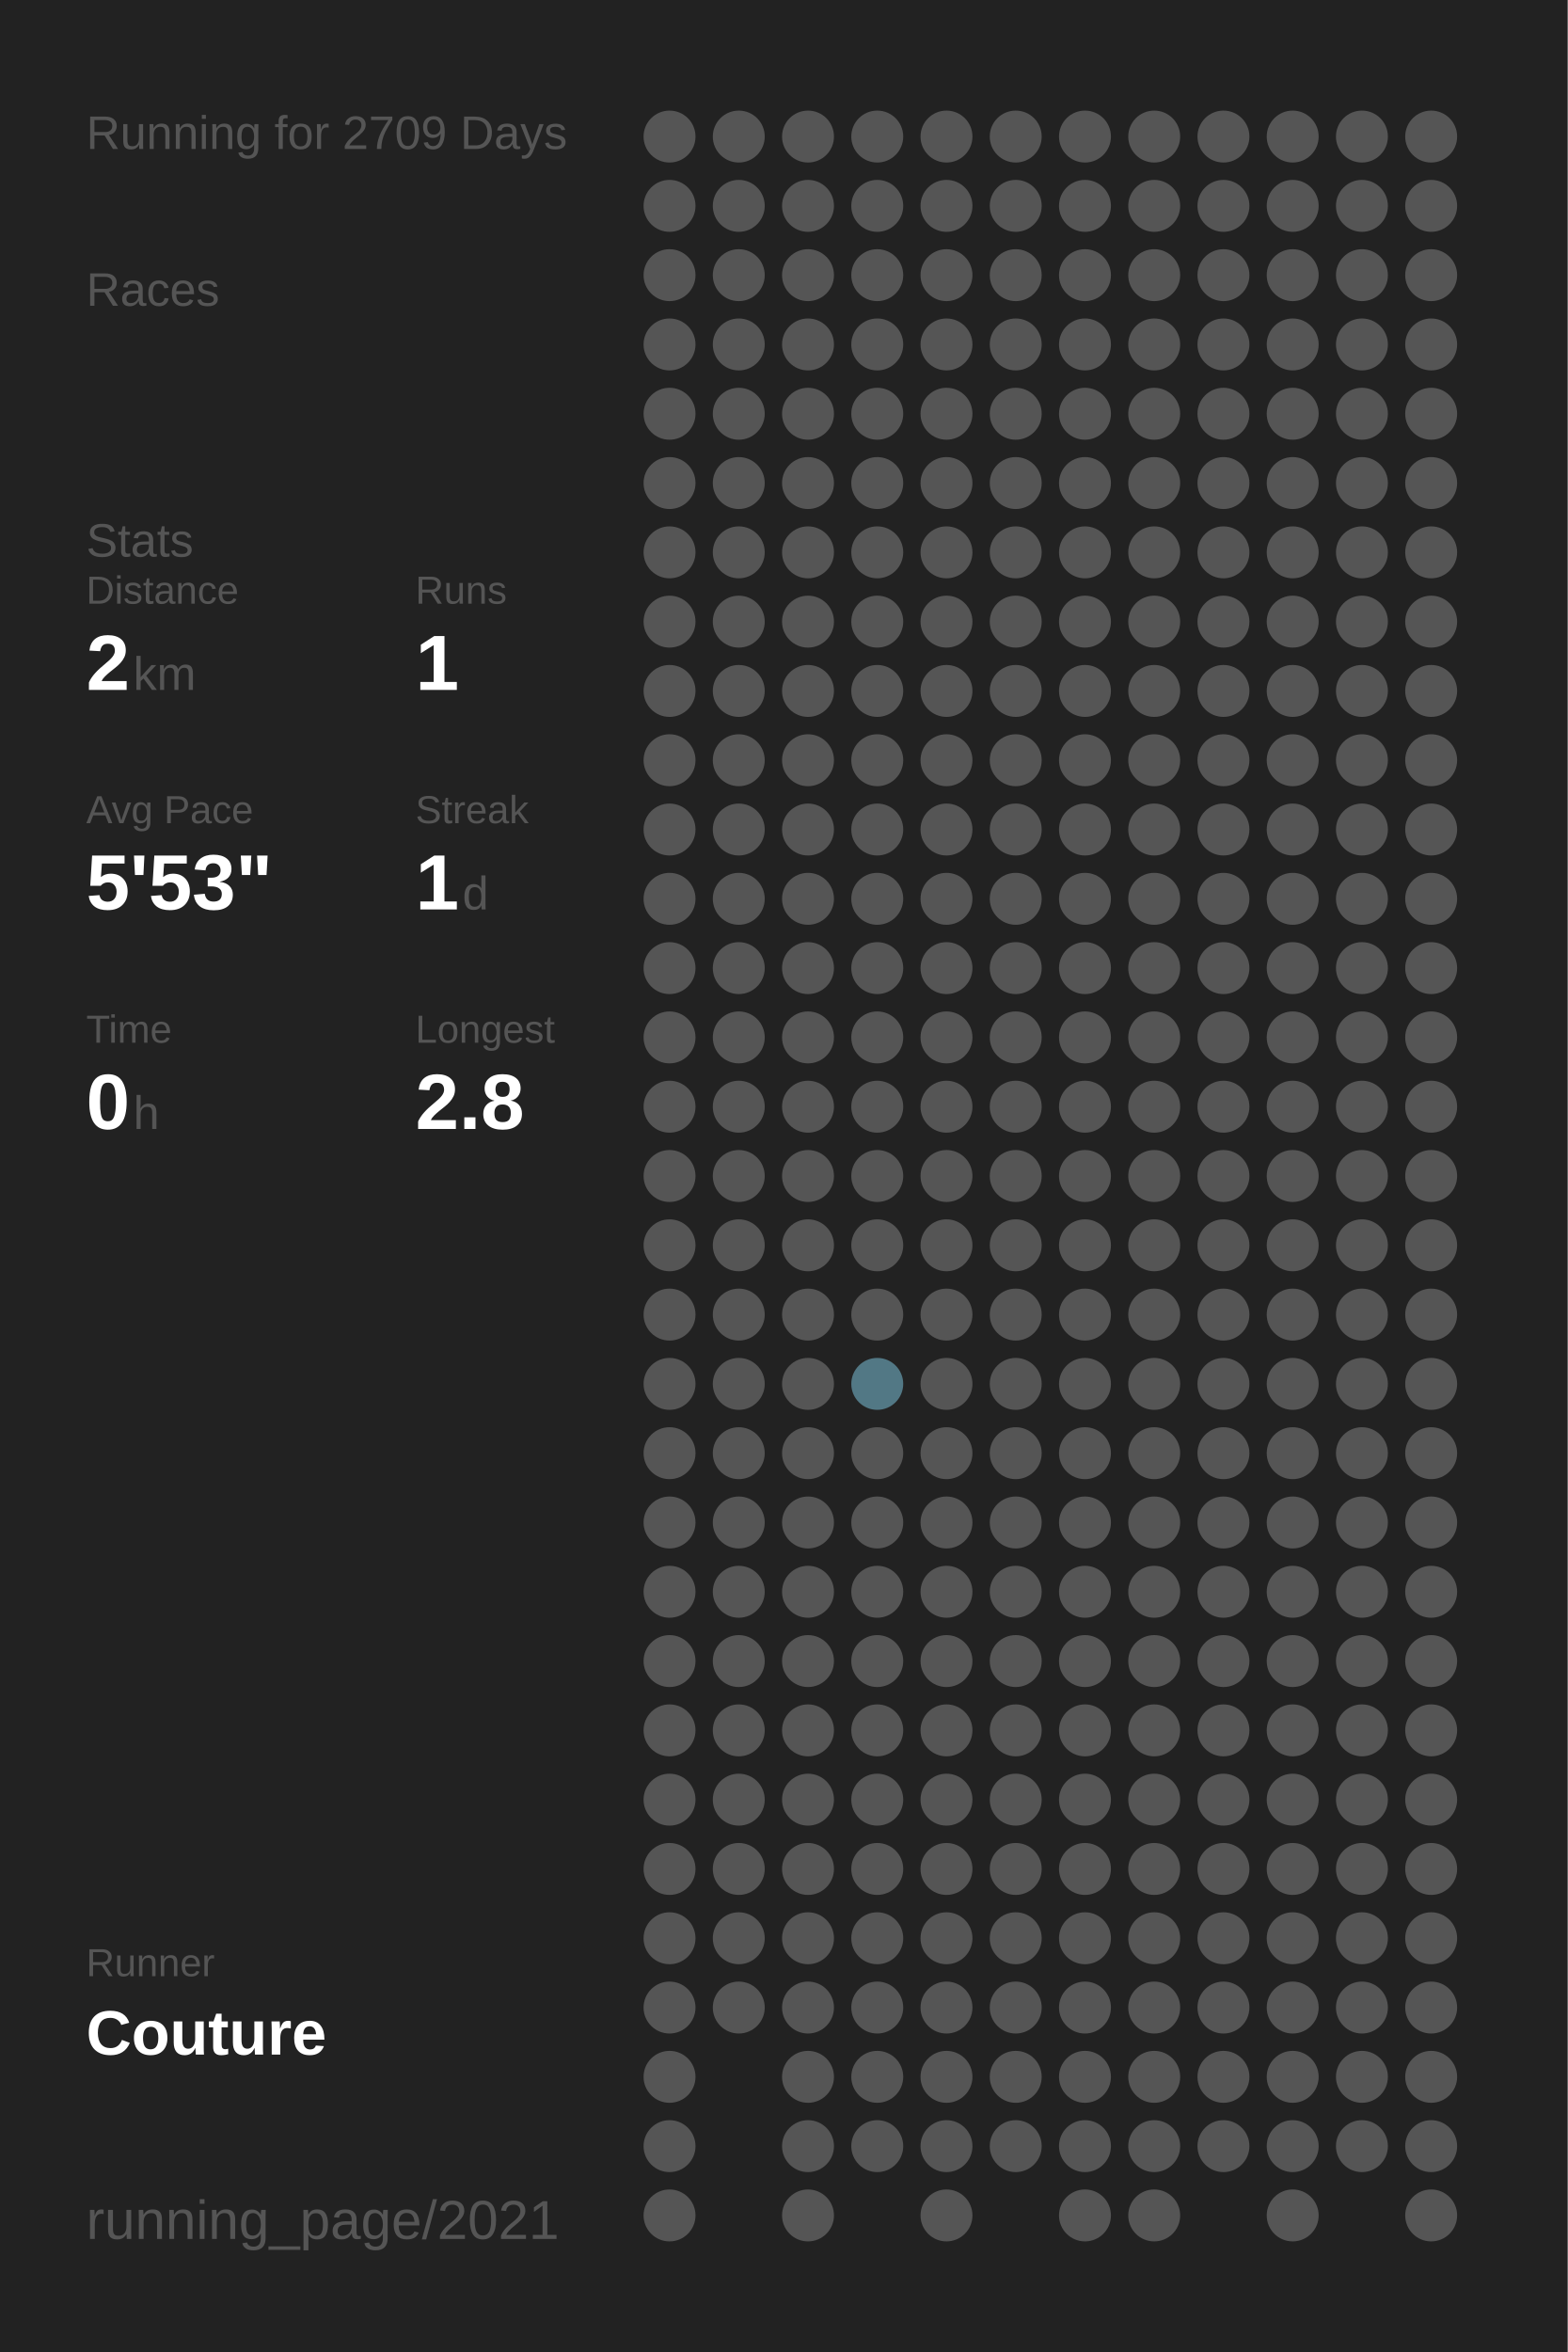
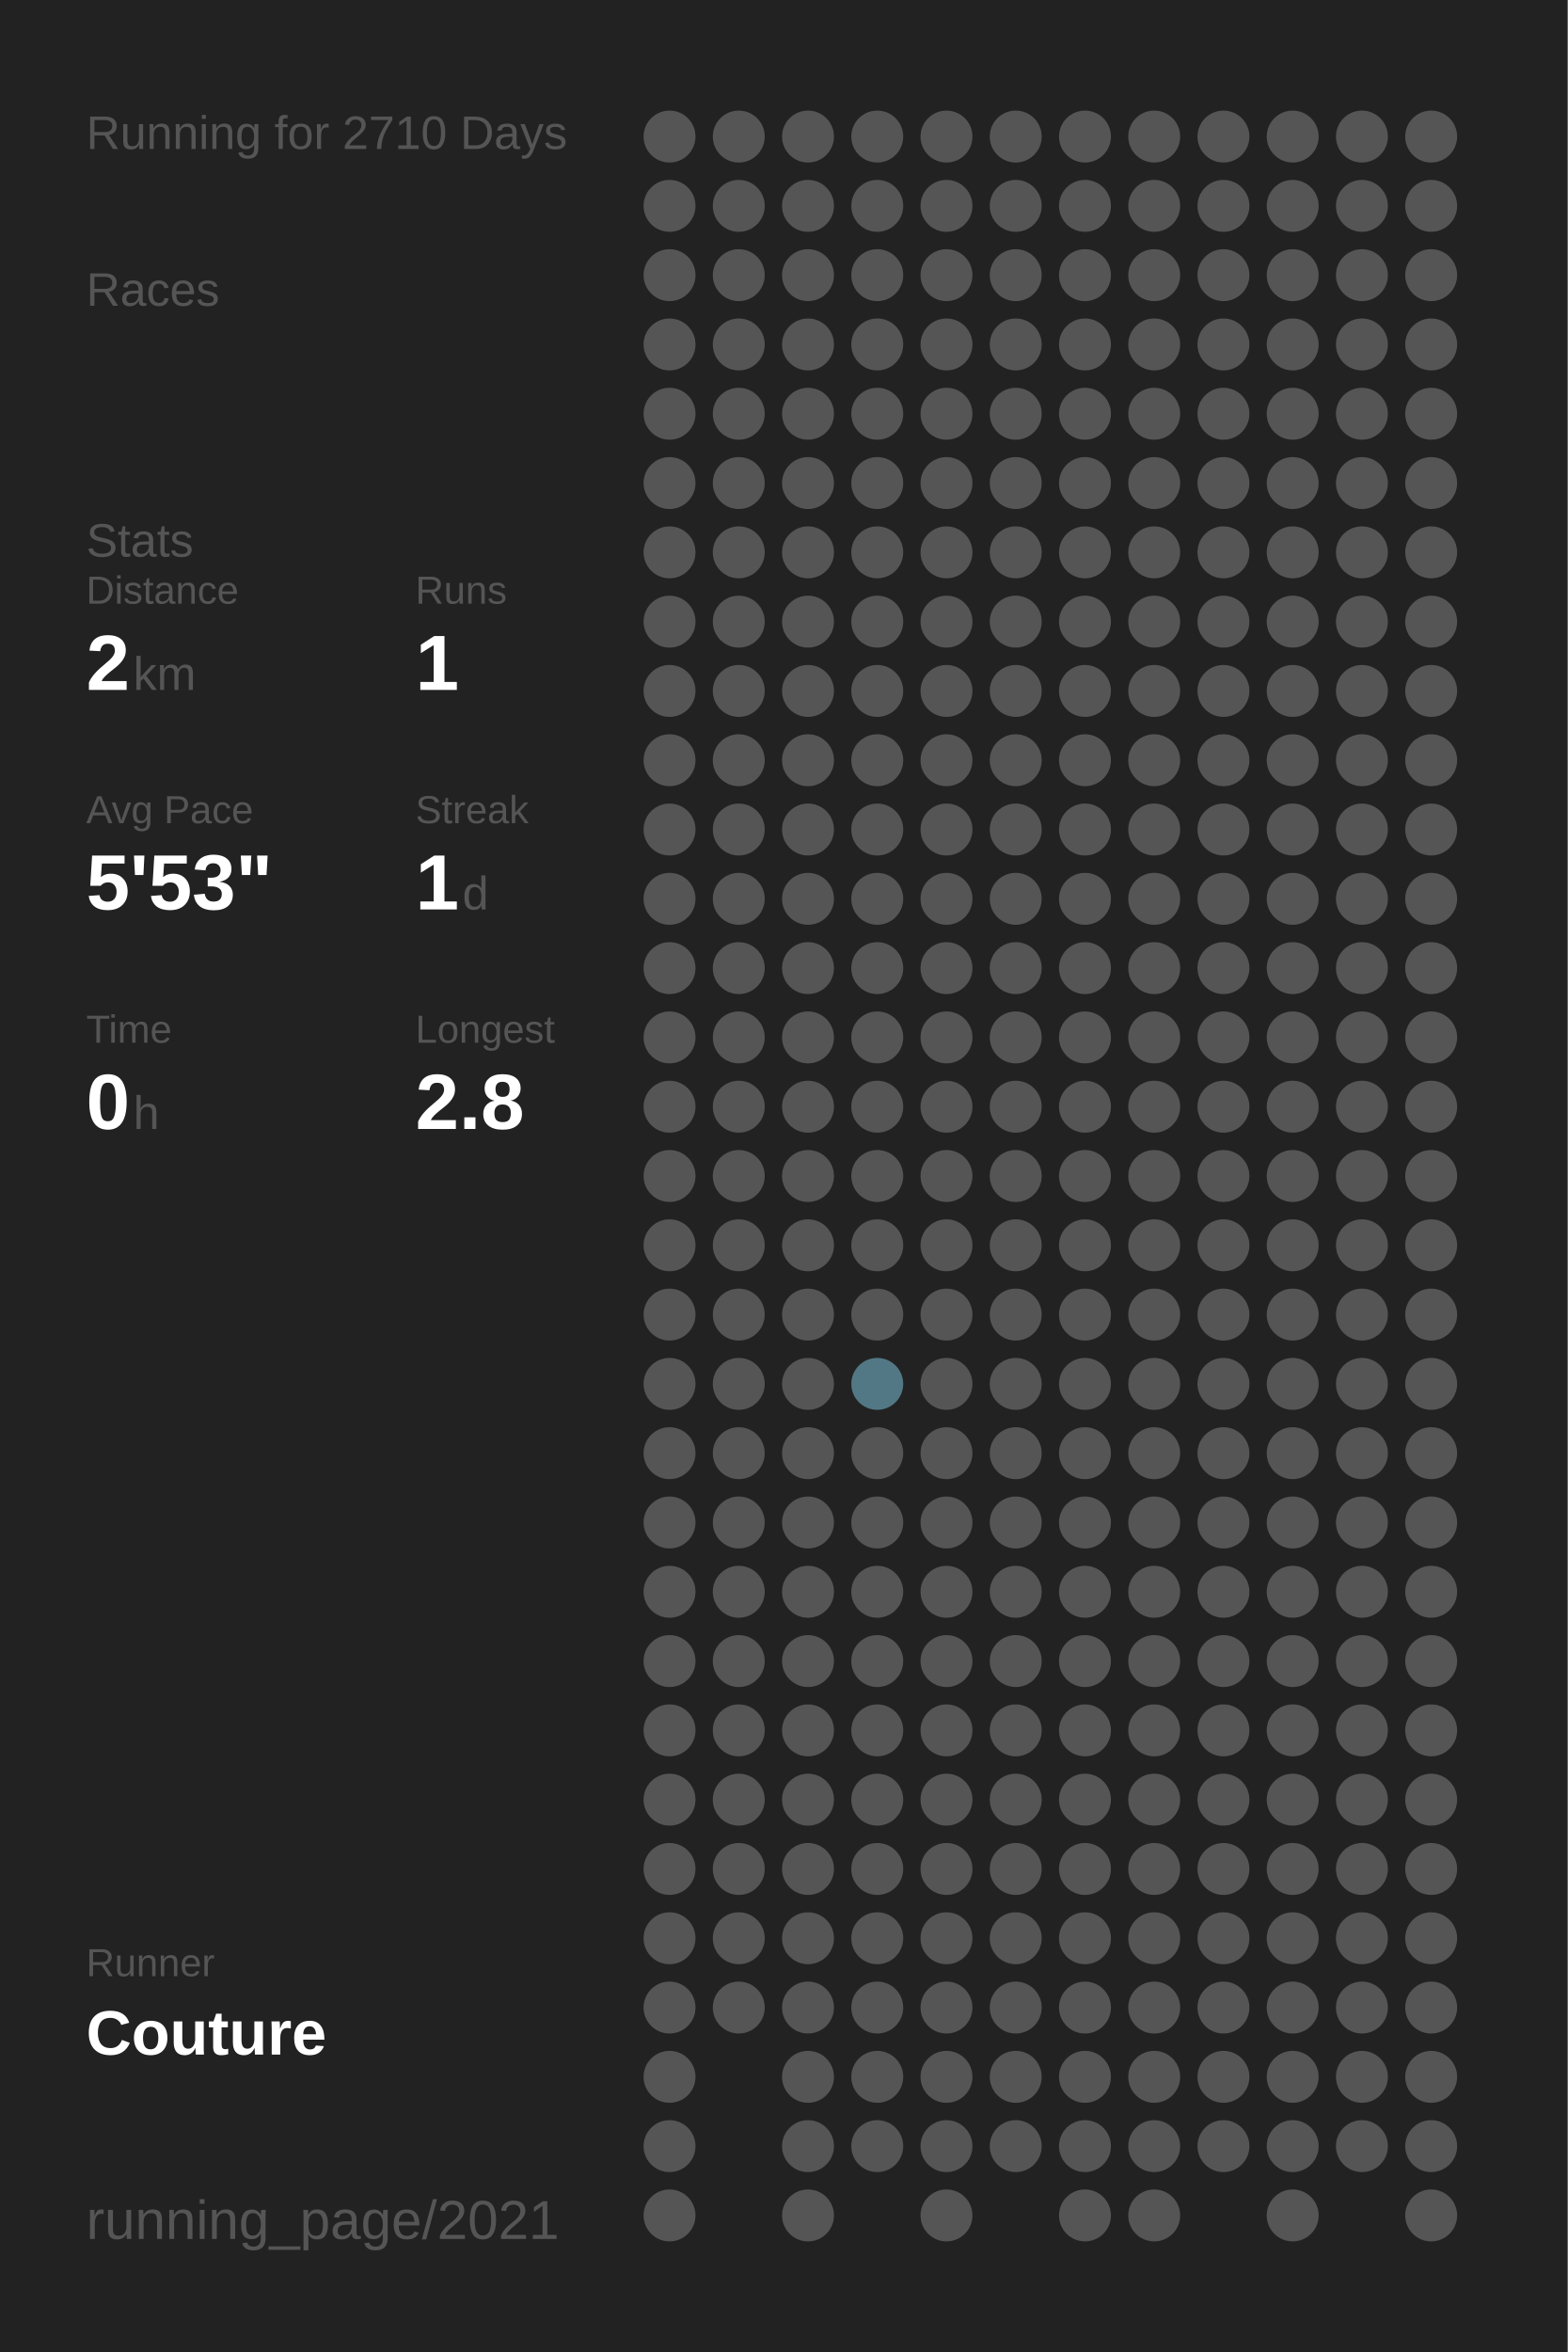
<svg xmlns="http://www.w3.org/2000/svg" baseProfile="full" height="300mm" version="1.1" viewBox="0,0,200,300" width="200mm">
  <defs />
  <rect fill="#222222" height="300" width="200" x="0" y="0" />
-   <text fill="#555555" style="font-size:6px; font-family:Arial;" x="11" y="19">Running for 2709 Days</text>
+   <text fill="#555555" style="font-size:6px; font-family:Arial;" x="11" y="19">Running for 2710 Days</text>
  <text fill="#555555" style="font-size:6px; font-family:Arial;" x="11" y="39">Races</text>
  <text fill="#555555" style="font-size:6px; font-family:Arial;" x="11" y="71">Stats</text>
  <text fill="#555555" style="font-size:5px; font-family:Arial;" x="11" y="77">Distance</text>
  <text fill="#FFFFFF" style="font-size:10px; font-family:Arial; font-weight:bold;" x="11" y="88">2</text>
  <text fill="#555555" style="font-size:6px; font-family:Arial;" x="17" y="88">km</text>
  <text fill="#555555" style="font-size:5px; font-family:Arial;" x="53" y="77">Runs</text>
  <text fill="#FFFFFF" style="font-size:10px; font-family:Arial; font-weight:bold;" x="53" y="88">1</text>
  <text fill="#555555" style="font-size:5px; font-family:Arial;" x="11" y="105">Avg Pace</text>
  <text fill="#FFFFFF" style="font-size:10px; font-family:Arial; font-weight:bold;" x="11" y="116">5'53"</text>
  <text fill="#555555" style="font-size:5px; font-family:Arial;" x="53" y="105">Streak</text>
  <text fill="#FFFFFF" style="font-size:10px; font-family:Arial; font-weight:bold;" x="53" y="116">1</text>
  <text fill="#555555" style="font-size:6px; font-family:Arial;" x="59" y="116">d</text>
  <text fill="#555555" style="font-size:5px; font-family:Arial;" x="11" y="133">Time</text>
  <text fill="#FFFFFF" style="font-size:10px; font-family:Arial; font-weight:bold;" x="11" y="144">0</text>
  <text fill="#555555" style="font-size:6px; font-family:Arial;" x="17" y="144">h</text>
  <text fill="#555555" style="font-size:5px; font-family:Arial;" x="53" y="133">Longest</text>
  <text fill="#FFFFFF" style="font-size:10px; font-family:Arial; font-weight:bold;" x="53" y="144">2.8</text>
  <text fill="#555555" style="font-size:5px; font-family:Arial;" x="11" y="252.065">Runner</text>
  <text fill="#FFFFFF" style="font-size:8px; font-family:Arial; font-weight:bold;" x="11" y="262.065">Couture</text>
  <text fill="#555555" style="font-size:7px; font-family:Arial;" x="11" y="285.581">running_page/2021</text>
  <circle cx="85.417" cy="17.419" fill="#555555" r="3.312" />
  <circle cx="85.417" cy="26.258" fill="#555555" r="3.312" />
  <circle cx="85.417" cy="35.097" fill="#555555" r="3.312" />
  <circle cx="85.417" cy="43.935" fill="#555555" r="3.312" />
  <circle cx="85.417" cy="52.774" fill="#555555" r="3.312" />
  <circle cx="85.417" cy="61.613" fill="#555555" r="3.312" />
  <circle cx="85.417" cy="70.452" fill="#555555" r="3.312" />
  <circle cx="85.417" cy="79.29" fill="#555555" r="3.312" />
  <circle cx="85.417" cy="88.129" fill="#555555" r="3.312" />
  <circle cx="85.417" cy="96.968" fill="#555555" r="3.312" />
  <circle cx="85.417" cy="105.806" fill="#555555" r="3.312" />
  <circle cx="85.417" cy="114.645" fill="#555555" r="3.312" />
  <circle cx="85.417" cy="123.484" fill="#555555" r="3.312" />
  <circle cx="85.417" cy="132.323" fill="#555555" r="3.312" />
  <circle cx="85.417" cy="141.161" fill="#555555" r="3.312" />
  <circle cx="85.417" cy="150" fill="#555555" r="3.312" />
  <circle cx="85.417" cy="158.839" fill="#555555" r="3.312" />
  <circle cx="85.417" cy="167.677" fill="#555555" r="3.312" />
  <circle cx="85.417" cy="176.516" fill="#555555" r="3.312" />
  <circle cx="85.417" cy="185.355" fill="#555555" r="3.312" />
  <circle cx="85.417" cy="194.194" fill="#555555" r="3.312" />
  <circle cx="85.417" cy="203.032" fill="#555555" r="3.312" />
  <circle cx="85.417" cy="211.871" fill="#555555" r="3.312" />
  <circle cx="85.417" cy="220.71" fill="#555555" r="3.312" />
  <circle cx="85.417" cy="229.548" fill="#555555" r="3.312" />
  <circle cx="85.417" cy="238.387" fill="#555555" r="3.312" />
  <circle cx="85.417" cy="247.226" fill="#555555" r="3.312" />
  <circle cx="85.417" cy="256.065" fill="#555555" r="3.312" />
  <circle cx="85.417" cy="264.903" fill="#555555" r="3.312" />
  <circle cx="85.417" cy="273.742" fill="#555555" r="3.312" />
  <circle cx="85.417" cy="282.581" fill="#555555" r="3.312" />
  <circle cx="94.25" cy="17.419" fill="#555555" r="3.312" />
  <circle cx="94.25" cy="26.258" fill="#555555" r="3.312" />
  <circle cx="94.25" cy="35.097" fill="#555555" r="3.312" />
  <circle cx="94.25" cy="43.935" fill="#555555" r="3.312" />
  <circle cx="94.25" cy="52.774" fill="#555555" r="3.312" />
  <circle cx="94.25" cy="61.613" fill="#555555" r="3.312" />
  <circle cx="94.25" cy="70.452" fill="#555555" r="3.312" />
  <circle cx="94.25" cy="79.29" fill="#555555" r="3.312" />
  <circle cx="94.25" cy="88.129" fill="#555555" r="3.312" />
  <circle cx="94.25" cy="96.968" fill="#555555" r="3.312" />
  <circle cx="94.25" cy="105.806" fill="#555555" r="3.312" />
  <circle cx="94.25" cy="114.645" fill="#555555" r="3.312" />
  <circle cx="94.25" cy="123.484" fill="#555555" r="3.312" />
  <circle cx="94.25" cy="132.323" fill="#555555" r="3.312" />
  <circle cx="94.25" cy="141.161" fill="#555555" r="3.312" />
  <circle cx="94.25" cy="150" fill="#555555" r="3.312" />
  <circle cx="94.25" cy="158.839" fill="#555555" r="3.312" />
  <circle cx="94.25" cy="167.677" fill="#555555" r="3.312" />
  <circle cx="94.25" cy="176.516" fill="#555555" r="3.312" />
  <circle cx="94.25" cy="185.355" fill="#555555" r="3.312" />
  <circle cx="94.25" cy="194.194" fill="#555555" r="3.312" />
  <circle cx="94.25" cy="203.032" fill="#555555" r="3.312" />
  <circle cx="94.25" cy="211.871" fill="#555555" r="3.312" />
  <circle cx="94.25" cy="220.71" fill="#555555" r="3.312" />
  <circle cx="94.25" cy="229.548" fill="#555555" r="3.312" />
  <circle cx="94.25" cy="238.387" fill="#555555" r="3.312" />
  <circle cx="94.25" cy="247.226" fill="#555555" r="3.312" />
  <circle cx="94.25" cy="256.065" fill="#555555" r="3.312" />
  <circle cx="103.083" cy="17.419" fill="#555555" r="3.312" />
  <circle cx="103.083" cy="26.258" fill="#555555" r="3.312" />
  <circle cx="103.083" cy="35.097" fill="#555555" r="3.312" />
  <circle cx="103.083" cy="43.935" fill="#555555" r="3.312" />
  <circle cx="103.083" cy="52.774" fill="#555555" r="3.312" />
  <circle cx="103.083" cy="61.613" fill="#555555" r="3.312" />
  <circle cx="103.083" cy="70.452" fill="#555555" r="3.312" />
  <circle cx="103.083" cy="79.29" fill="#555555" r="3.312" />
  <circle cx="103.083" cy="88.129" fill="#555555" r="3.312" />
  <circle cx="103.083" cy="96.968" fill="#555555" r="3.312" />
  <circle cx="103.083" cy="105.806" fill="#555555" r="3.312" />
  <circle cx="103.083" cy="114.645" fill="#555555" r="3.312" />
  <circle cx="103.083" cy="123.484" fill="#555555" r="3.312" />
  <circle cx="103.083" cy="132.323" fill="#555555" r="3.312" />
  <circle cx="103.083" cy="141.161" fill="#555555" r="3.312" />
  <circle cx="103.083" cy="150" fill="#555555" r="3.312" />
  <circle cx="103.083" cy="158.839" fill="#555555" r="3.312" />
  <circle cx="103.083" cy="167.677" fill="#555555" r="3.312" />
  <circle cx="103.083" cy="176.516" fill="#555555" r="3.312" />
  <circle cx="103.083" cy="185.355" fill="#555555" r="3.312" />
  <circle cx="103.083" cy="194.194" fill="#555555" r="3.312" />
  <circle cx="103.083" cy="203.032" fill="#555555" r="3.312" />
  <circle cx="103.083" cy="211.871" fill="#555555" r="3.312" />
  <circle cx="103.083" cy="220.71" fill="#555555" r="3.312" />
  <circle cx="103.083" cy="229.548" fill="#555555" r="3.312" />
  <circle cx="103.083" cy="238.387" fill="#555555" r="3.312" />
  <circle cx="103.083" cy="247.226" fill="#555555" r="3.312" />
  <circle cx="103.083" cy="256.065" fill="#555555" r="3.312" />
  <circle cx="103.083" cy="264.903" fill="#555555" r="3.312" />
  <circle cx="103.083" cy="273.742" fill="#555555" r="3.312" />
  <circle cx="103.083" cy="282.581" fill="#555555" r="3.312" />
  <circle cx="111.917" cy="17.419" fill="#555555" r="3.312" />
  <circle cx="111.917" cy="26.258" fill="#555555" r="3.312" />
  <circle cx="111.917" cy="35.097" fill="#555555" r="3.312" />
  <circle cx="111.917" cy="43.935" fill="#555555" r="3.312" />
  <circle cx="111.917" cy="52.774" fill="#555555" r="3.312" />
  <circle cx="111.917" cy="61.613" fill="#555555" r="3.312" />
  <circle cx="111.917" cy="70.452" fill="#555555" r="3.312" />
  <circle cx="111.917" cy="79.29" fill="#555555" r="3.312" />
  <circle cx="111.917" cy="88.129" fill="#555555" r="3.312" />
  <circle cx="111.917" cy="96.968" fill="#555555" r="3.312" />
  <circle cx="111.917" cy="105.806" fill="#555555" r="3.312" />
  <circle cx="111.917" cy="114.645" fill="#555555" r="3.312" />
  <circle cx="111.917" cy="123.484" fill="#555555" r="3.312" />
  <circle cx="111.917" cy="132.323" fill="#555555" r="3.312" />
  <circle cx="111.917" cy="141.161" fill="#555555" r="3.312" />
  <circle cx="111.917" cy="150" fill="#555555" r="3.312" />
  <circle cx="111.917" cy="158.839" fill="#555555" r="3.312" />
  <circle cx="111.917" cy="167.677" fill="#555555" r="3.312" />
  <circle cx="111.917" cy="176.516" fill="#527885" r="3.312" />
  <circle cx="111.917" cy="185.355" fill="#555555" r="3.312" />
  <circle cx="111.917" cy="194.194" fill="#555555" r="3.312" />
  <circle cx="111.917" cy="203.032" fill="#555555" r="3.312" />
  <circle cx="111.917" cy="211.871" fill="#555555" r="3.312" />
  <circle cx="111.917" cy="220.71" fill="#555555" r="3.312" />
  <circle cx="111.917" cy="229.548" fill="#555555" r="3.312" />
  <circle cx="111.917" cy="238.387" fill="#555555" r="3.312" />
  <circle cx="111.917" cy="247.226" fill="#555555" r="3.312" />
  <circle cx="111.917" cy="256.065" fill="#555555" r="3.312" />
  <circle cx="111.917" cy="264.903" fill="#555555" r="3.312" />
  <circle cx="111.917" cy="273.742" fill="#555555" r="3.312" />
  <circle cx="120.75" cy="17.419" fill="#555555" r="3.312" />
  <circle cx="120.75" cy="26.258" fill="#555555" r="3.312" />
  <circle cx="120.75" cy="35.097" fill="#555555" r="3.312" />
  <circle cx="120.75" cy="43.935" fill="#555555" r="3.312" />
  <circle cx="120.75" cy="52.774" fill="#555555" r="3.312" />
  <circle cx="120.75" cy="61.613" fill="#555555" r="3.312" />
  <circle cx="120.75" cy="70.452" fill="#555555" r="3.312" />
  <circle cx="120.75" cy="79.29" fill="#555555" r="3.312" />
  <circle cx="120.75" cy="88.129" fill="#555555" r="3.312" />
  <circle cx="120.75" cy="96.968" fill="#555555" r="3.312" />
  <circle cx="120.75" cy="105.806" fill="#555555" r="3.312" />
  <circle cx="120.75" cy="114.645" fill="#555555" r="3.312" />
  <circle cx="120.75" cy="123.484" fill="#555555" r="3.312" />
  <circle cx="120.75" cy="132.323" fill="#555555" r="3.312" />
  <circle cx="120.75" cy="141.161" fill="#555555" r="3.312" />
  <circle cx="120.75" cy="150" fill="#555555" r="3.312" />
  <circle cx="120.75" cy="158.839" fill="#555555" r="3.312" />
  <circle cx="120.75" cy="167.677" fill="#555555" r="3.312" />
  <circle cx="120.75" cy="176.516" fill="#555555" r="3.312" />
  <circle cx="120.75" cy="185.355" fill="#555555" r="3.312" />
  <circle cx="120.75" cy="194.194" fill="#555555" r="3.312" />
  <circle cx="120.75" cy="203.032" fill="#555555" r="3.312" />
  <circle cx="120.75" cy="211.871" fill="#555555" r="3.312" />
  <circle cx="120.75" cy="220.71" fill="#555555" r="3.312" />
  <circle cx="120.75" cy="229.548" fill="#555555" r="3.312" />
  <circle cx="120.75" cy="238.387" fill="#555555" r="3.312" />
  <circle cx="120.75" cy="247.226" fill="#555555" r="3.312" />
  <circle cx="120.75" cy="256.065" fill="#555555" r="3.312" />
  <circle cx="120.75" cy="264.903" fill="#555555" r="3.312" />
  <circle cx="120.75" cy="273.742" fill="#555555" r="3.312" />
  <circle cx="120.75" cy="282.581" fill="#555555" r="3.312" />
  <circle cx="129.583" cy="17.419" fill="#555555" r="3.312" />
  <circle cx="129.583" cy="26.258" fill="#555555" r="3.312" />
  <circle cx="129.583" cy="35.097" fill="#555555" r="3.312" />
  <circle cx="129.583" cy="43.935" fill="#555555" r="3.312" />
  <circle cx="129.583" cy="52.774" fill="#555555" r="3.312" />
  <circle cx="129.583" cy="61.613" fill="#555555" r="3.312" />
  <circle cx="129.583" cy="70.452" fill="#555555" r="3.312" />
  <circle cx="129.583" cy="79.29" fill="#555555" r="3.312" />
  <circle cx="129.583" cy="88.129" fill="#555555" r="3.312" />
  <circle cx="129.583" cy="96.968" fill="#555555" r="3.312" />
  <circle cx="129.583" cy="105.806" fill="#555555" r="3.312" />
  <circle cx="129.583" cy="114.645" fill="#555555" r="3.312" />
  <circle cx="129.583" cy="123.484" fill="#555555" r="3.312" />
  <circle cx="129.583" cy="132.323" fill="#555555" r="3.312" />
  <circle cx="129.583" cy="141.161" fill="#555555" r="3.312" />
  <circle cx="129.583" cy="150" fill="#555555" r="3.312" />
  <circle cx="129.583" cy="158.839" fill="#555555" r="3.312" />
  <circle cx="129.583" cy="167.677" fill="#555555" r="3.312" />
  <circle cx="129.583" cy="176.516" fill="#555555" r="3.312" />
  <circle cx="129.583" cy="185.355" fill="#555555" r="3.312" />
  <circle cx="129.583" cy="194.194" fill="#555555" r="3.312" />
  <circle cx="129.583" cy="203.032" fill="#555555" r="3.312" />
  <circle cx="129.583" cy="211.871" fill="#555555" r="3.312" />
  <circle cx="129.583" cy="220.71" fill="#555555" r="3.312" />
  <circle cx="129.583" cy="229.548" fill="#555555" r="3.312" />
  <circle cx="129.583" cy="238.387" fill="#555555" r="3.312" />
  <circle cx="129.583" cy="247.226" fill="#555555" r="3.312" />
  <circle cx="129.583" cy="256.065" fill="#555555" r="3.312" />
  <circle cx="129.583" cy="264.903" fill="#555555" r="3.312" />
  <circle cx="129.583" cy="273.742" fill="#555555" r="3.312" />
  <circle cx="138.417" cy="17.419" fill="#555555" r="3.312" />
  <circle cx="138.417" cy="26.258" fill="#555555" r="3.312" />
  <circle cx="138.417" cy="35.097" fill="#555555" r="3.312" />
  <circle cx="138.417" cy="43.935" fill="#555555" r="3.312" />
  <circle cx="138.417" cy="52.774" fill="#555555" r="3.312" />
  <circle cx="138.417" cy="61.613" fill="#555555" r="3.312" />
  <circle cx="138.417" cy="70.452" fill="#555555" r="3.312" />
  <circle cx="138.417" cy="79.29" fill="#555555" r="3.312" />
  <circle cx="138.417" cy="88.129" fill="#555555" r="3.312" />
  <circle cx="138.417" cy="96.968" fill="#555555" r="3.312" />
  <circle cx="138.417" cy="105.806" fill="#555555" r="3.312" />
  <circle cx="138.417" cy="114.645" fill="#555555" r="3.312" />
  <circle cx="138.417" cy="123.484" fill="#555555" r="3.312" />
  <circle cx="138.417" cy="132.323" fill="#555555" r="3.312" />
  <circle cx="138.417" cy="141.161" fill="#555555" r="3.312" />
  <circle cx="138.417" cy="150" fill="#555555" r="3.312" />
  <circle cx="138.417" cy="158.839" fill="#555555" r="3.312" />
  <circle cx="138.417" cy="167.677" fill="#555555" r="3.312" />
  <circle cx="138.417" cy="176.516" fill="#555555" r="3.312" />
  <circle cx="138.417" cy="185.355" fill="#555555" r="3.312" />
  <circle cx="138.417" cy="194.194" fill="#555555" r="3.312" />
  <circle cx="138.417" cy="203.032" fill="#555555" r="3.312" />
  <circle cx="138.417" cy="211.871" fill="#555555" r="3.312" />
  <circle cx="138.417" cy="220.71" fill="#555555" r="3.312" />
  <circle cx="138.417" cy="229.548" fill="#555555" r="3.312" />
  <circle cx="138.417" cy="238.387" fill="#555555" r="3.312" />
  <circle cx="138.417" cy="247.226" fill="#555555" r="3.312" />
  <circle cx="138.417" cy="256.065" fill="#555555" r="3.312" />
  <circle cx="138.417" cy="264.903" fill="#555555" r="3.312" />
  <circle cx="138.417" cy="273.742" fill="#555555" r="3.312" />
  <circle cx="138.417" cy="282.581" fill="#555555" r="3.312" />
  <circle cx="147.25" cy="17.419" fill="#555555" r="3.312" />
  <circle cx="147.25" cy="26.258" fill="#555555" r="3.312" />
  <circle cx="147.25" cy="35.097" fill="#555555" r="3.312" />
  <circle cx="147.25" cy="43.935" fill="#555555" r="3.312" />
  <circle cx="147.25" cy="52.774" fill="#555555" r="3.312" />
  <circle cx="147.25" cy="61.613" fill="#555555" r="3.312" />
  <circle cx="147.25" cy="70.452" fill="#555555" r="3.312" />
  <circle cx="147.25" cy="79.29" fill="#555555" r="3.312" />
  <circle cx="147.25" cy="88.129" fill="#555555" r="3.312" />
  <circle cx="147.25" cy="96.968" fill="#555555" r="3.312" />
  <circle cx="147.25" cy="105.806" fill="#555555" r="3.312" />
  <circle cx="147.25" cy="114.645" fill="#555555" r="3.312" />
  <circle cx="147.25" cy="123.484" fill="#555555" r="3.312" />
  <circle cx="147.25" cy="132.323" fill="#555555" r="3.312" />
  <circle cx="147.25" cy="141.161" fill="#555555" r="3.312" />
  <circle cx="147.25" cy="150" fill="#555555" r="3.312" />
  <circle cx="147.25" cy="158.839" fill="#555555" r="3.312" />
  <circle cx="147.25" cy="167.677" fill="#555555" r="3.312" />
  <circle cx="147.25" cy="176.516" fill="#555555" r="3.312" />
  <circle cx="147.25" cy="185.355" fill="#555555" r="3.312" />
  <circle cx="147.25" cy="194.194" fill="#555555" r="3.312" />
  <circle cx="147.25" cy="203.032" fill="#555555" r="3.312" />
  <circle cx="147.25" cy="211.871" fill="#555555" r="3.312" />
  <circle cx="147.25" cy="220.71" fill="#555555" r="3.312" />
  <circle cx="147.25" cy="229.548" fill="#555555" r="3.312" />
  <circle cx="147.25" cy="238.387" fill="#555555" r="3.312" />
  <circle cx="147.25" cy="247.226" fill="#555555" r="3.312" />
  <circle cx="147.25" cy="256.065" fill="#555555" r="3.312" />
  <circle cx="147.25" cy="264.903" fill="#555555" r="3.312" />
  <circle cx="147.25" cy="273.742" fill="#555555" r="3.312" />
  <circle cx="147.25" cy="282.581" fill="#555555" r="3.312" />
  <circle cx="156.083" cy="17.419" fill="#555555" r="3.312" />
  <circle cx="156.083" cy="26.258" fill="#555555" r="3.312" />
  <circle cx="156.083" cy="35.097" fill="#555555" r="3.312" />
  <circle cx="156.083" cy="43.935" fill="#555555" r="3.312" />
  <circle cx="156.083" cy="52.774" fill="#555555" r="3.312" />
  <circle cx="156.083" cy="61.613" fill="#555555" r="3.312" />
  <circle cx="156.083" cy="70.452" fill="#555555" r="3.312" />
  <circle cx="156.083" cy="79.29" fill="#555555" r="3.312" />
  <circle cx="156.083" cy="88.129" fill="#555555" r="3.312" />
  <circle cx="156.083" cy="96.968" fill="#555555" r="3.312" />
  <circle cx="156.083" cy="105.806" fill="#555555" r="3.312" />
  <circle cx="156.083" cy="114.645" fill="#555555" r="3.312" />
  <circle cx="156.083" cy="123.484" fill="#555555" r="3.312" />
  <circle cx="156.083" cy="132.323" fill="#555555" r="3.312" />
  <circle cx="156.083" cy="141.161" fill="#555555" r="3.312" />
  <circle cx="156.083" cy="150" fill="#555555" r="3.312" />
  <circle cx="156.083" cy="158.839" fill="#555555" r="3.312" />
  <circle cx="156.083" cy="167.677" fill="#555555" r="3.312" />
  <circle cx="156.083" cy="176.516" fill="#555555" r="3.312" />
  <circle cx="156.083" cy="185.355" fill="#555555" r="3.312" />
  <circle cx="156.083" cy="194.194" fill="#555555" r="3.312" />
  <circle cx="156.083" cy="203.032" fill="#555555" r="3.312" />
  <circle cx="156.083" cy="211.871" fill="#555555" r="3.312" />
  <circle cx="156.083" cy="220.71" fill="#555555" r="3.312" />
  <circle cx="156.083" cy="229.548" fill="#555555" r="3.312" />
  <circle cx="156.083" cy="238.387" fill="#555555" r="3.312" />
  <circle cx="156.083" cy="247.226" fill="#555555" r="3.312" />
  <circle cx="156.083" cy="256.065" fill="#555555" r="3.312" />
  <circle cx="156.083" cy="264.903" fill="#555555" r="3.312" />
  <circle cx="156.083" cy="273.742" fill="#555555" r="3.312" />
  <circle cx="164.917" cy="17.419" fill="#555555" r="3.312" />
  <circle cx="164.917" cy="26.258" fill="#555555" r="3.312" />
  <circle cx="164.917" cy="35.097" fill="#555555" r="3.312" />
  <circle cx="164.917" cy="43.935" fill="#555555" r="3.312" />
  <circle cx="164.917" cy="52.774" fill="#555555" r="3.312" />
  <circle cx="164.917" cy="61.613" fill="#555555" r="3.312" />
  <circle cx="164.917" cy="70.452" fill="#555555" r="3.312" />
  <circle cx="164.917" cy="79.29" fill="#555555" r="3.312" />
  <circle cx="164.917" cy="88.129" fill="#555555" r="3.312" />
  <circle cx="164.917" cy="96.968" fill="#555555" r="3.312" />
  <circle cx="164.917" cy="105.806" fill="#555555" r="3.312" />
  <circle cx="164.917" cy="114.645" fill="#555555" r="3.312" />
  <circle cx="164.917" cy="123.484" fill="#555555" r="3.312" />
  <circle cx="164.917" cy="132.323" fill="#555555" r="3.312" />
  <circle cx="164.917" cy="141.161" fill="#555555" r="3.312" />
  <circle cx="164.917" cy="150" fill="#555555" r="3.312" />
  <circle cx="164.917" cy="158.839" fill="#555555" r="3.312" />
  <circle cx="164.917" cy="167.677" fill="#555555" r="3.312" />
  <circle cx="164.917" cy="176.516" fill="#555555" r="3.312" />
  <circle cx="164.917" cy="185.355" fill="#555555" r="3.312" />
  <circle cx="164.917" cy="194.194" fill="#555555" r="3.312" />
  <circle cx="164.917" cy="203.032" fill="#555555" r="3.312" />
  <circle cx="164.917" cy="211.871" fill="#555555" r="3.312" />
  <circle cx="164.917" cy="220.71" fill="#555555" r="3.312" />
  <circle cx="164.917" cy="229.548" fill="#555555" r="3.312" />
  <circle cx="164.917" cy="238.387" fill="#555555" r="3.312" />
  <circle cx="164.917" cy="247.226" fill="#555555" r="3.312" />
  <circle cx="164.917" cy="256.065" fill="#555555" r="3.312" />
  <circle cx="164.917" cy="264.903" fill="#555555" r="3.312" />
  <circle cx="164.917" cy="273.742" fill="#555555" r="3.312" />
  <circle cx="164.917" cy="282.581" fill="#555555" r="3.312" />
  <circle cx="173.75" cy="17.419" fill="#555555" r="3.312" />
  <circle cx="173.75" cy="26.258" fill="#555555" r="3.312" />
  <circle cx="173.75" cy="35.097" fill="#555555" r="3.312" />
  <circle cx="173.75" cy="43.935" fill="#555555" r="3.312" />
  <circle cx="173.75" cy="52.774" fill="#555555" r="3.312" />
  <circle cx="173.75" cy="61.613" fill="#555555" r="3.312" />
  <circle cx="173.75" cy="70.452" fill="#555555" r="3.312" />
  <circle cx="173.75" cy="79.29" fill="#555555" r="3.312" />
  <circle cx="173.75" cy="88.129" fill="#555555" r="3.312" />
  <circle cx="173.75" cy="96.968" fill="#555555" r="3.312" />
  <circle cx="173.75" cy="105.806" fill="#555555" r="3.312" />
  <circle cx="173.75" cy="114.645" fill="#555555" r="3.312" />
  <circle cx="173.75" cy="123.484" fill="#555555" r="3.312" />
  <circle cx="173.75" cy="132.323" fill="#555555" r="3.312" />
  <circle cx="173.75" cy="141.161" fill="#555555" r="3.312" />
  <circle cx="173.75" cy="150" fill="#555555" r="3.312" />
  <circle cx="173.75" cy="158.839" fill="#555555" r="3.312" />
  <circle cx="173.75" cy="167.677" fill="#555555" r="3.312" />
  <circle cx="173.75" cy="176.516" fill="#555555" r="3.312" />
  <circle cx="173.75" cy="185.355" fill="#555555" r="3.312" />
  <circle cx="173.75" cy="194.194" fill="#555555" r="3.312" />
  <circle cx="173.75" cy="203.032" fill="#555555" r="3.312" />
  <circle cx="173.75" cy="211.871" fill="#555555" r="3.312" />
  <circle cx="173.75" cy="220.71" fill="#555555" r="3.312" />
  <circle cx="173.75" cy="229.548" fill="#555555" r="3.312" />
  <circle cx="173.75" cy="238.387" fill="#555555" r="3.312" />
  <circle cx="173.75" cy="247.226" fill="#555555" r="3.312" />
  <circle cx="173.75" cy="256.065" fill="#555555" r="3.312" />
  <circle cx="173.75" cy="264.903" fill="#555555" r="3.312" />
  <circle cx="173.75" cy="273.742" fill="#555555" r="3.312" />
  <circle cx="182.583" cy="17.419" fill="#555555" r="3.312" />
  <circle cx="182.583" cy="26.258" fill="#555555" r="3.312" />
  <circle cx="182.583" cy="35.097" fill="#555555" r="3.312" />
  <circle cx="182.583" cy="43.935" fill="#555555" r="3.312" />
  <circle cx="182.583" cy="52.774" fill="#555555" r="3.312" />
  <circle cx="182.583" cy="61.613" fill="#555555" r="3.312" />
  <circle cx="182.583" cy="70.452" fill="#555555" r="3.312" />
  <circle cx="182.583" cy="79.29" fill="#555555" r="3.312" />
  <circle cx="182.583" cy="88.129" fill="#555555" r="3.312" />
  <circle cx="182.583" cy="96.968" fill="#555555" r="3.312" />
  <circle cx="182.583" cy="105.806" fill="#555555" r="3.312" />
  <circle cx="182.583" cy="114.645" fill="#555555" r="3.312" />
  <circle cx="182.583" cy="123.484" fill="#555555" r="3.312" />
  <circle cx="182.583" cy="132.323" fill="#555555" r="3.312" />
  <circle cx="182.583" cy="141.161" fill="#555555" r="3.312" />
  <circle cx="182.583" cy="150" fill="#555555" r="3.312" />
  <circle cx="182.583" cy="158.839" fill="#555555" r="3.312" />
  <circle cx="182.583" cy="167.677" fill="#555555" r="3.312" />
  <circle cx="182.583" cy="176.516" fill="#555555" r="3.312" />
  <circle cx="182.583" cy="185.355" fill="#555555" r="3.312" />
  <circle cx="182.583" cy="194.194" fill="#555555" r="3.312" />
  <circle cx="182.583" cy="203.032" fill="#555555" r="3.312" />
  <circle cx="182.583" cy="211.871" fill="#555555" r="3.312" />
  <circle cx="182.583" cy="220.71" fill="#555555" r="3.312" />
  <circle cx="182.583" cy="229.548" fill="#555555" r="3.312" />
  <circle cx="182.583" cy="238.387" fill="#555555" r="3.312" />
  <circle cx="182.583" cy="247.226" fill="#555555" r="3.312" />
  <circle cx="182.583" cy="256.065" fill="#555555" r="3.312" />
  <circle cx="182.583" cy="264.903" fill="#555555" r="3.312" />
  <circle cx="182.583" cy="273.742" fill="#555555" r="3.312" />
  <circle cx="182.583" cy="282.581" fill="#555555" r="3.312" />
</svg>
